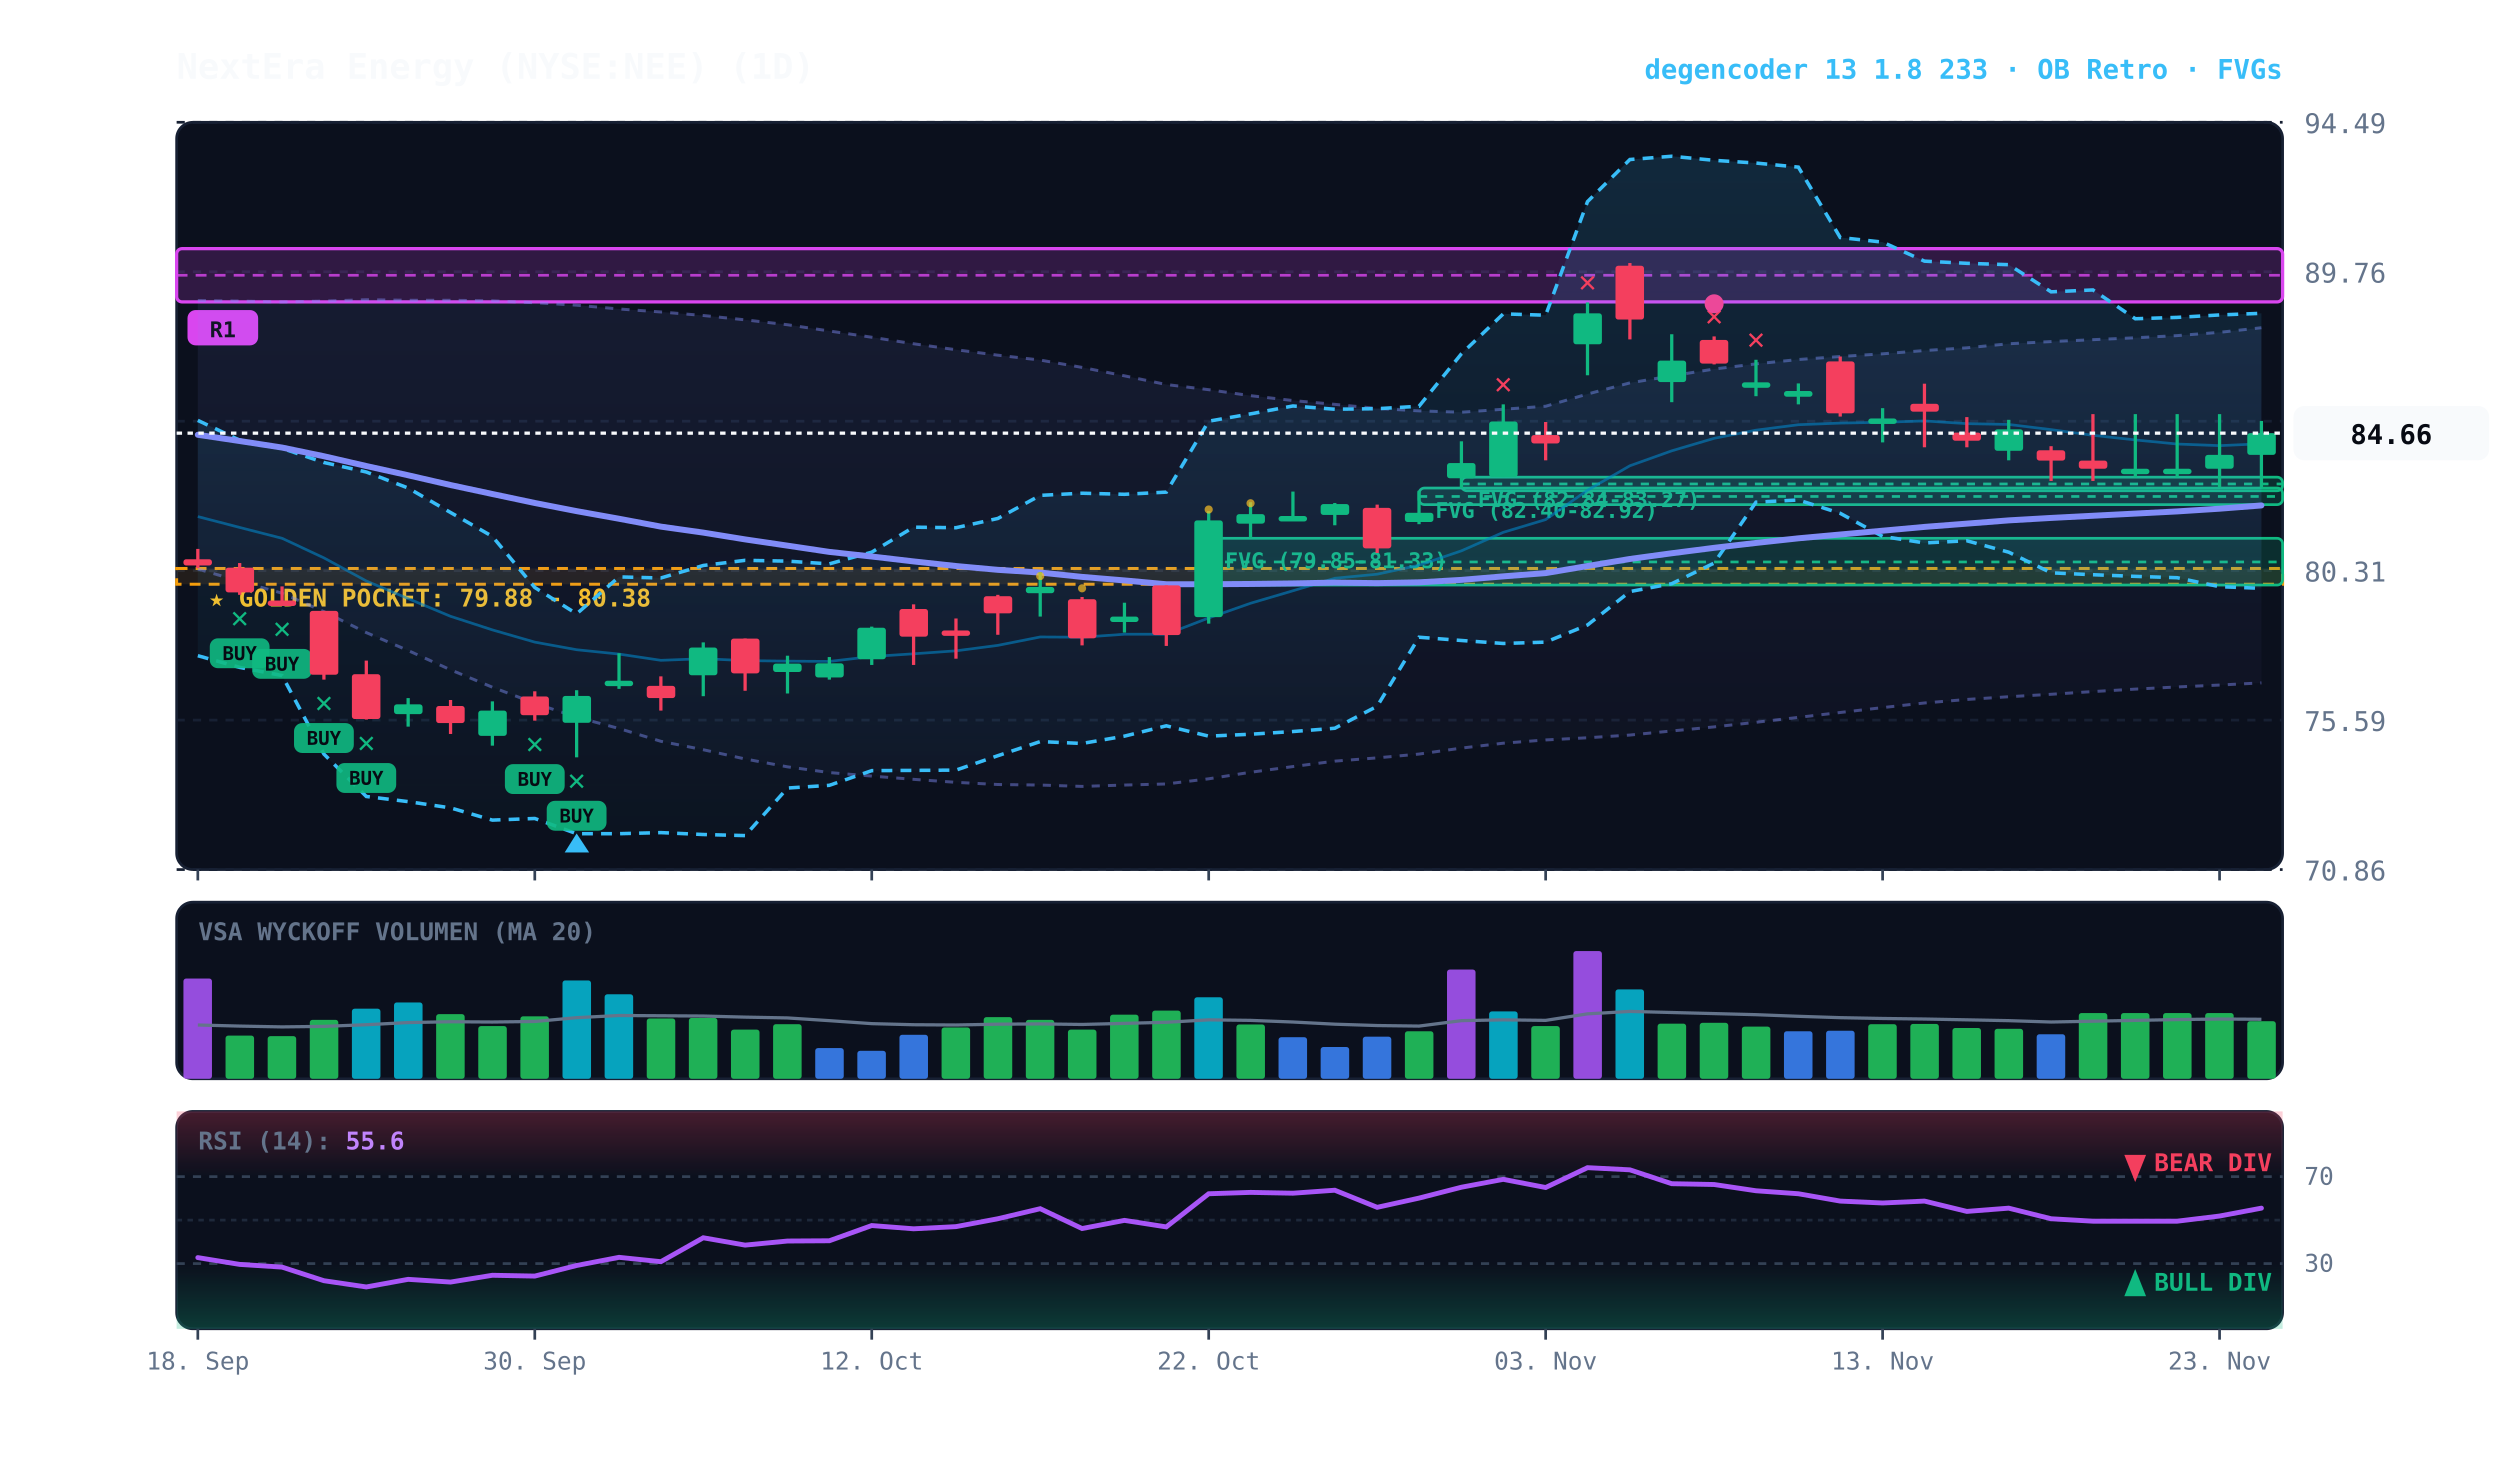
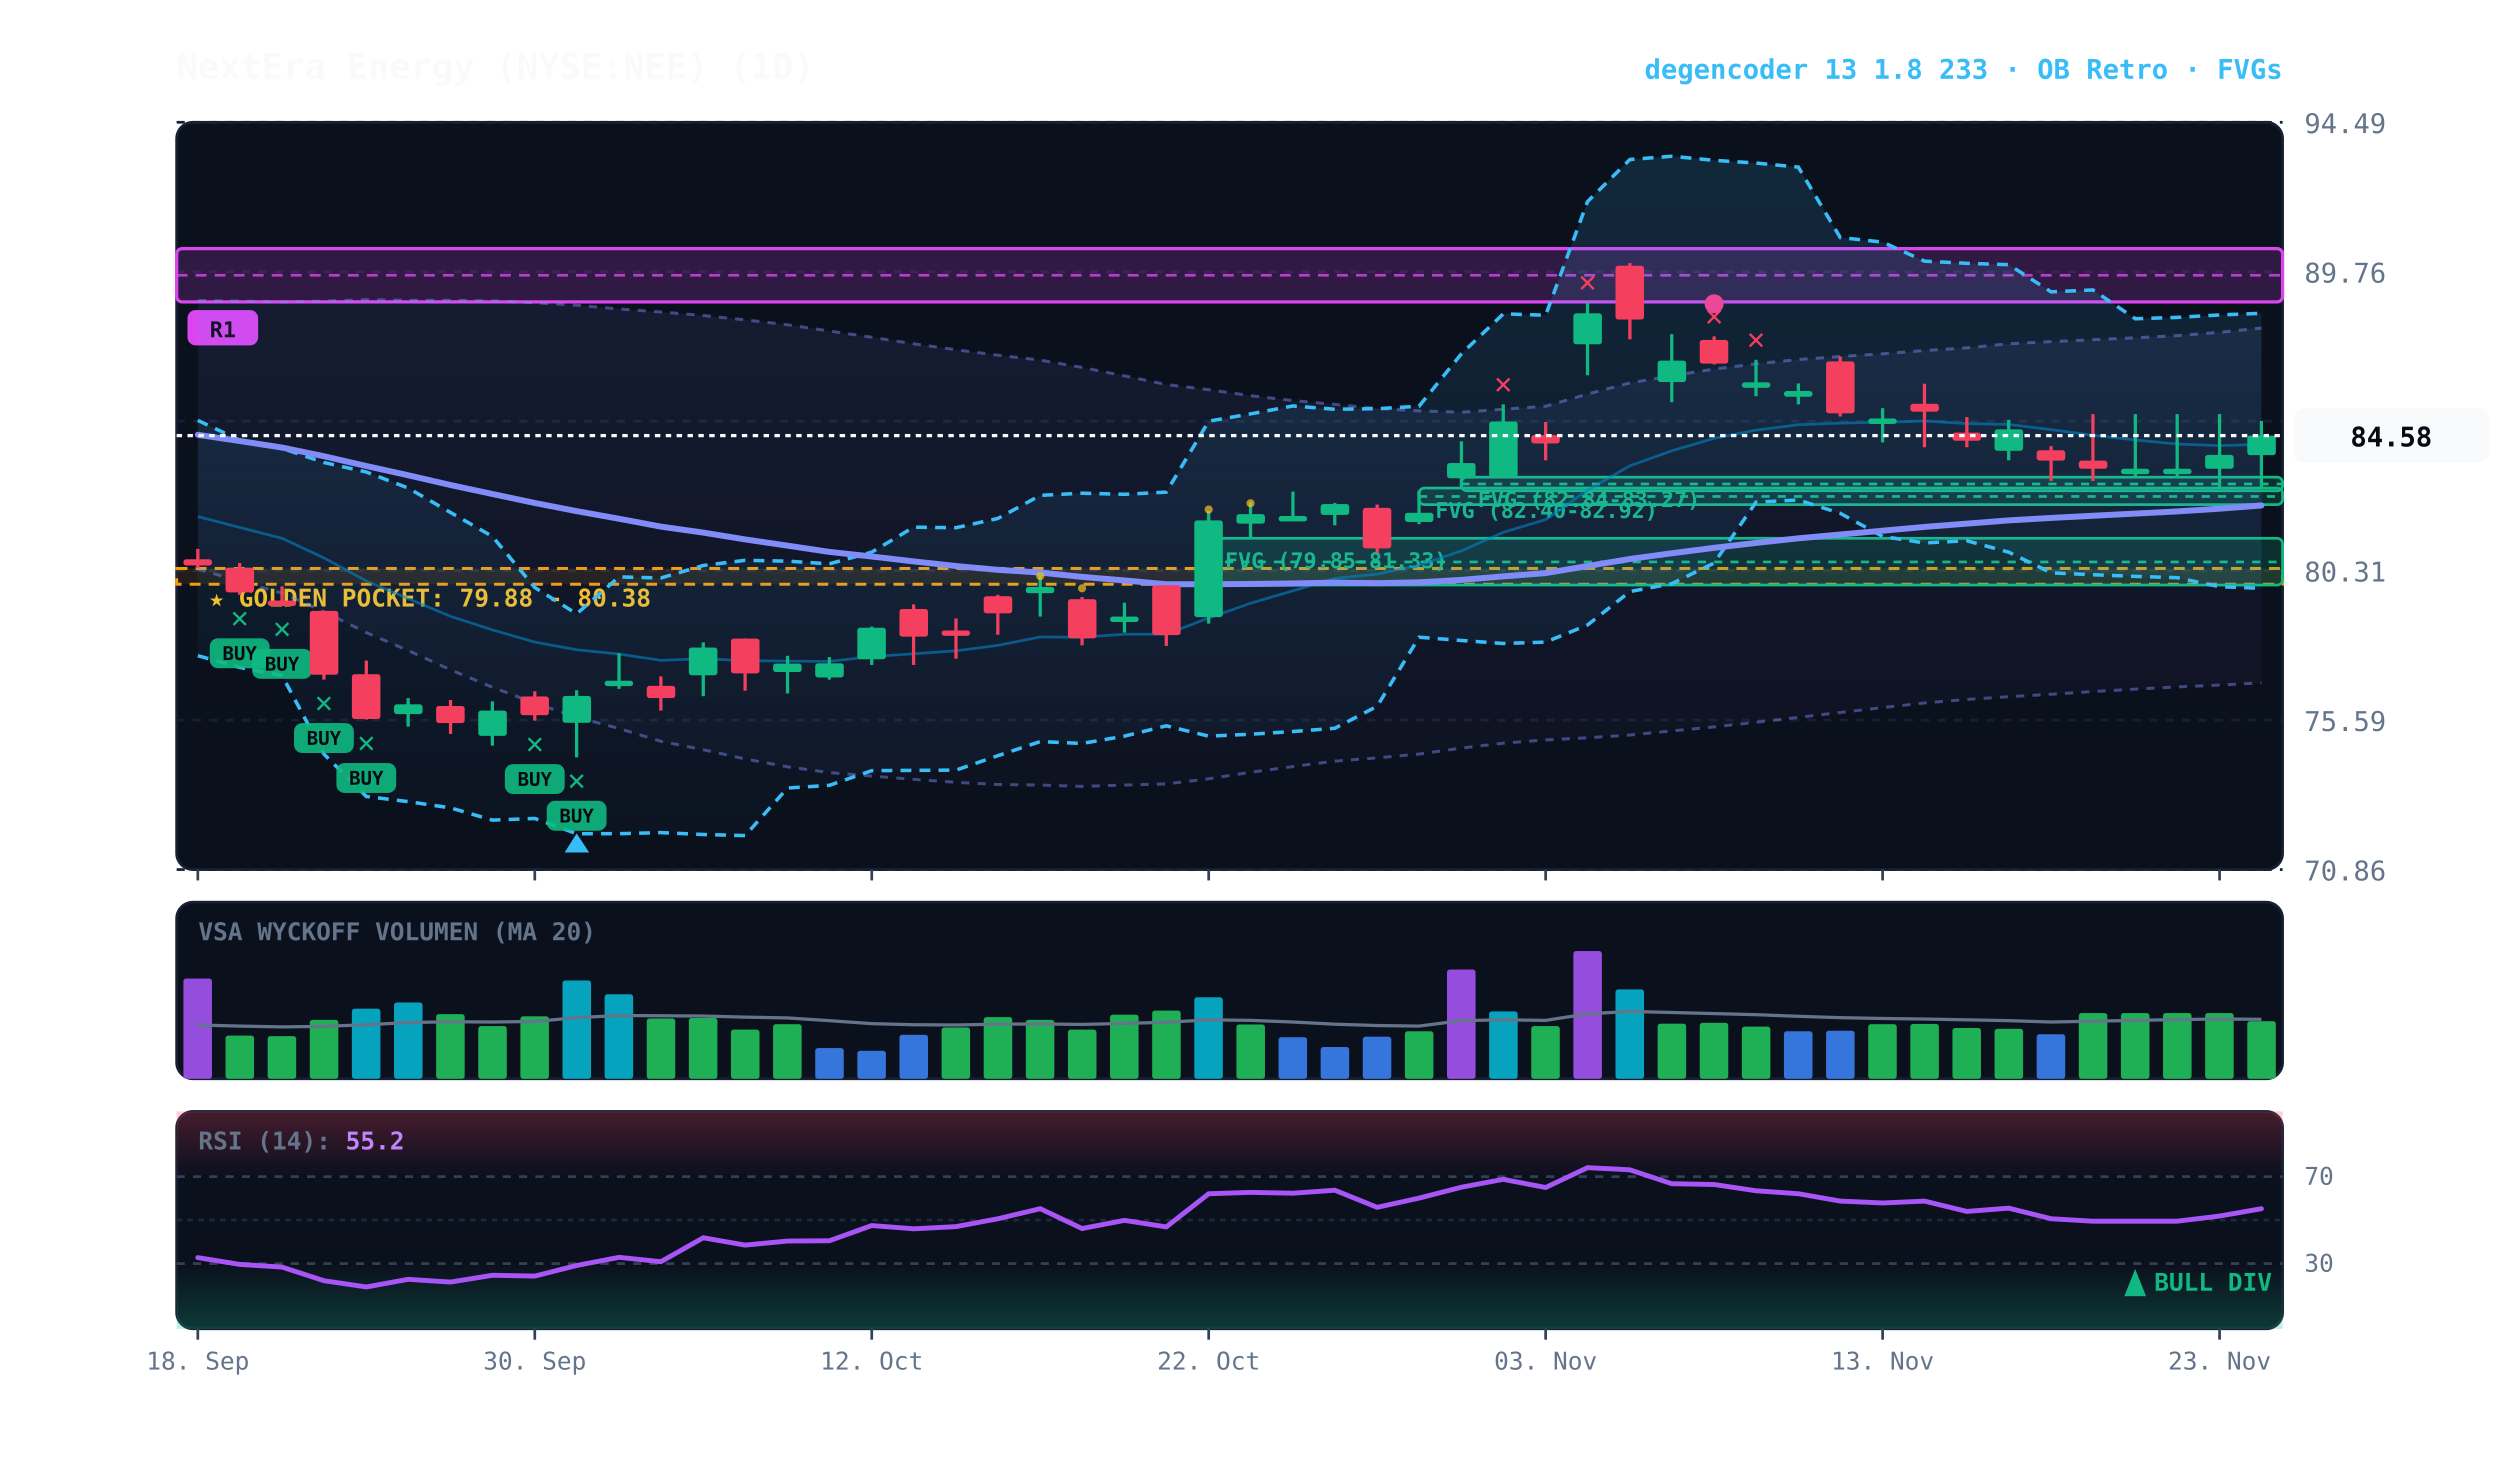
<svg xmlns="http://www.w3.org/2000/svg" viewBox="0 0 920 540" width="100%" height="100%" style="background:#070a13; font-family:'JetBrains Mono', monospace;">
  <defs>
    <linearGradient id="cloud-grad" x1="0%" y1="0%" x2="0%" y2="100%">
      <stop offset="0%" stop-color="#38bdf8" stop-opacity="0.14" />
      <stop offset="100%" stop-color="#38bdf8" stop-opacity="0.02" />
    </linearGradient>
    <linearGradient id="rfe-cloud" x1="0%" y1="0%" x2="0%" y2="100%">
      <stop offset="0%" stop-color="#818cf8" stop-opacity="0.09" />
      <stop offset="100%" stop-color="#818cf8" stop-opacity="0.02" />
    </linearGradient>
    <linearGradient id="rsi-overbought" x1="0%" y1="0%" x2="0%" y2="100%">
      <stop offset="0%" stop-color="#f43f5e" stop-opacity="0.25" />
      <stop offset="100%" stop-color="#f43f5e" stop-opacity="0.0" />
    </linearGradient>
    <linearGradient id="rsi-oversold" x1="0%" y1="0%" x2="0%" y2="100%">
      <stop offset="0%" stop-color="#10b981" stop-opacity="0.0" />
      <stop offset="100%" stop-color="#10b981" stop-opacity="0.25" />
    </linearGradient>
  </defs>
  <rect x="65" y="45" width="775" height="275" fill="#0b101d" rx="6" stroke="#172033" stroke-width="1" />
  <rect x="65" y="332" width="775" height="65" fill="#0b101d" rx="6" stroke="#172033" stroke-width="1" />
  <rect x="65" y="409" width="775" height="80" fill="#0b101d" rx="6" stroke="#172033" stroke-width="1" />
  <line x1="65" y1="320.0" x2="840" y2="320.0" stroke="#172033" stroke-dasharray="3,3" stroke-width="1" />
  <text x="848" y="324.0" fill="#64748b" font-size="10" text-anchor="start">70.86</text>
  <line x1="65" y1="265.0" x2="840" y2="265.0" stroke="#172033" stroke-dasharray="3,3" stroke-width="1" />
  <text x="848" y="269.0" fill="#64748b" font-size="10" text-anchor="start">75.59</text>
  <line x1="65" y1="210.0" x2="840" y2="210.0" stroke="#172033" stroke-dasharray="3,3" stroke-width="1" />
  <text x="848" y="214.0" fill="#64748b" font-size="10" text-anchor="start">80.31</text>
  <line x1="65" y1="155.0" x2="840" y2="155.0" stroke="#172033" stroke-dasharray="3,3" stroke-width="1" />
  <text x="848" y="159.0" fill="#64748b" font-size="10" text-anchor="start">85.04</text>
  <line x1="65" y1="100.0" x2="840" y2="100.0" stroke="#172033" stroke-dasharray="3,3" stroke-width="1" />
  <text x="848" y="104.0" fill="#64748b" font-size="10" text-anchor="start">89.76</text>
  <line x1="65" y1="45.0" x2="840" y2="45.0" stroke="#172033" stroke-dasharray="3,3" stroke-width="1" />
  <text x="848" y="49.0" fill="#64748b" font-size="10" text-anchor="start">94.49</text>
  <rect x="65" y="209.2" width="775" height="5.8" fill="rgba(245, 158, 11, 0.10)" stroke="#f59e0b" stroke-dasharray="4,3" stroke-width="1.1" />
  <text x="77" y="223.2" fill="#fbbf24" font-size="9" font-weight="bold">★ GOLDEN POCKET: 79.88 - 80.38</text>
  <rect x="537.8" y="175.6" width="302.2" height="5.0" fill="rgba(16, 185, 129, 0.18)" stroke="#10b981" stroke-width="1" rx="2" />
  <line x1="537.8" y1="178.1" x2="840" y2="178.1" stroke="#10b981" stroke-dasharray="3,3" stroke-width="1" />
  <text x="543.8" y="186.6" fill="#10b981" font-size="8" font-weight="bold">FVG (82.84-83.27)</text>
  <rect x="522.2" y="179.6" width="317.8" height="6.1" fill="rgba(16, 185, 129, 0.18)" stroke="#10b981" stroke-width="1" rx="2" />
  <line x1="522.2" y1="182.7" x2="840" y2="182.7" stroke="#10b981" stroke-dasharray="3,3" stroke-width="1" />
  <text x="528.2" y="190.6" fill="#10b981" font-size="8" font-weight="bold">FVG (82.40-82.92)</text>
  <rect x="444.8" y="198.1" width="395.2" height="17.2" fill="rgba(16, 185, 129, 0.18)" stroke="#10b981" stroke-width="1" rx="2" />
  <line x1="444.8" y1="206.8" x2="840" y2="206.8" stroke="#10b981" stroke-dasharray="3,3" stroke-width="1" />
  <text x="450.8" y="209.1" fill="#10b981" font-size="8" font-weight="bold">FVG (79.85-81.33)</text>
  <rect x="65.0" y="91.5" width="775.0" height="19.6" fill="rgba(217, 70, 239, 0.18)" stroke="#d946ef" stroke-width="1.2" rx="2" />
  <line x1="65.0" y1="101.3" x2="840" y2="101.3" stroke="#d946ef" stroke-dasharray="4,3" stroke-width="1.0" opacity="0.8" />
  <rect x="69.0" y="114.1" width="26" height="13" fill="#d946ef" rx="3" />
  <text x="82.0" y="124.1" fill="#070a13" font-size="8" font-weight="bold" text-anchor="middle">R1</text>
-   <polygon points="72.8,110.6 88.2,110.8 103.8,111.1 119.2,110.8 134.8,110.3 150.2,110.5 165.8,110.5 181.2,110.7 196.8,111.4 212.2,112.3 227.8,113.7 243.2,114.8 258.8,116.1 274.2,117.7 289.8,119.5 305.2,121.8 320.8,124.1 336.2,126.5 351.8,128.7 367.2,130.7 382.8,132.5 398.2,135.2 413.8,138.3 429.2,141.5 444.8,143.4 460.2,145.6 475.8,147.4 491.2,148.8 506.8,150.3 522.2,151.2 537.8,151.7 553.2,150.6 568.8,149.5 584.2,145.0 599.8,140.9 615.2,138.3 630.8,135.8 646.2,133.9 661.8,132.3 677.2,131.2 692.8,130.2 708.2,129.0 723.8,128.0 739.2,126.5 754.8,125.7 770.2,125.0 785.8,124.3 801.2,123.5 816.8,122.3 832.2,120.6 832.2,251.3 816.8,252.1 801.2,252.8 785.8,253.6 770.2,254.5 754.8,255.5 739.2,256.4 723.8,257.4 708.2,258.7 692.8,260.4 677.2,262.2 661.8,264.0 646.2,265.8 630.8,267.5 615.2,269.0 599.8,270.5 584.2,271.5 568.8,272.3 553.2,273.5 537.8,275.3 522.2,277.5 506.8,278.9 491.2,280.1 475.8,282.1 460.2,284.2 444.8,286.6 429.2,288.5 413.8,288.9 398.2,289.4 382.8,288.9 367.2,288.7 351.8,287.9 336.2,286.8 320.8,285.6 305.2,284.3 289.8,282.2 274.2,279.3 258.8,275.9 243.2,272.8 227.8,268.1 212.2,263.9 196.8,258.8 181.2,252.9 165.8,246.5 150.2,239.4 134.8,232.8 119.2,225.1 103.8,218.3 88.2,213.9 72.8,209.4" fill="url(#rfe-cloud)" />
-   <polyline points="72.8,110.6 88.2,110.8 103.8,111.1 119.2,110.8 134.8,110.3 150.2,110.5 165.8,110.5 181.2,110.7 196.8,111.4 212.2,112.3 227.8,113.7 243.2,114.8 258.8,116.1 274.2,117.7 289.8,119.5 305.2,121.8 320.8,124.1 336.2,126.5 351.8,128.7 367.2,130.7 382.8,132.5 398.2,135.2 413.8,138.3 429.2,141.5 444.8,143.4 460.2,145.6 475.8,147.4 491.2,148.8 506.8,150.3 522.2,151.2 537.8,151.7 553.2,150.6 568.8,149.5 584.2,145.0 599.8,140.9 615.2,138.3 630.8,135.8 646.2,133.9 661.8,132.3 677.2,131.2 692.8,130.2 708.2,129.0 723.8,128.0 739.2,126.5 754.8,125.7 770.2,125.0 785.8,124.3 801.2,123.5 816.8,122.3 832.2,120.6" fill="none" stroke="#818cf8" stroke-width="1.1" stroke-opacity="0.45" stroke-dasharray="3,3" />
+   <polygon points="72.8,110.6 88.2,110.8 103.8,111.1 119.2,110.8 134.8,110.3 150.2,110.5 165.8,110.5 181.2,110.7 196.8,111.4 212.2,112.3 227.8,113.7 243.2,114.8 258.8,116.1 274.2,117.7 289.8,119.5 305.2,121.8 320.8,124.1 336.2,126.5 351.8,128.7 367.2,130.7 382.8,132.5 398.2,135.2 413.8,138.3 429.2,141.5 444.8,143.4 460.2,145.6 475.8,147.4 491.2,148.8 506.8,150.3 522.2,151.2 537.8,151.7 553.2,150.6 568.8,149.5 584.2,145.0 599.8,140.9 615.2,138.3 630.8,135.8 646.2,133.9 661.8,132.3 677.2,131.2 692.8,130.2 708.2,129.0 723.8,128.0 739.2,126.5 754.8,125.7 770.2,125.0 785.8,124.3 801.2,123.5 816.8,122.3 832.2,120.7 832.2,251.3 816.8,252.1 801.2,252.8 785.8,253.6 770.2,254.5 754.8,255.5 739.2,256.4 723.8,257.4 708.2,258.7 692.8,260.4 677.2,262.2 661.8,264.0 646.2,265.8 630.8,267.5 615.2,269.0 599.8,270.5 584.2,271.5 568.8,272.3 553.2,273.5 537.8,275.3 522.2,277.5 506.8,278.9 491.2,280.1 475.8,282.1 460.2,284.2 444.8,286.6 429.2,288.5 413.8,288.9 398.2,289.4 382.8,288.9 367.2,288.7 351.8,287.9 336.2,286.8 320.8,285.6 305.2,284.3 289.8,282.2 274.2,279.3 258.8,275.9 243.2,272.8 227.8,268.1 212.2,263.9 196.8,258.8 181.2,252.9 165.8,246.5 150.2,239.4 134.8,232.8 119.2,225.1 103.8,218.3 88.2,213.9 72.8,209.4" fill="url(#rfe-cloud)" />
+   <polyline points="72.8,110.6 88.2,110.8 103.8,111.1 119.2,110.8 134.8,110.3 150.2,110.5 165.8,110.5 181.2,110.7 196.8,111.4 212.2,112.3 227.8,113.7 243.2,114.8 258.8,116.1 274.2,117.7 289.8,119.5 305.2,121.8 320.8,124.1 336.2,126.5 351.8,128.7 367.2,130.7 382.8,132.5 398.2,135.2 413.8,138.3 429.2,141.5 444.8,143.4 460.2,145.6 475.8,147.4 491.2,148.8 506.8,150.3 522.2,151.2 537.8,151.7 553.2,150.6 568.8,149.5 584.2,145.0 599.8,140.9 615.2,138.3 630.8,135.8 646.2,133.9 661.8,132.3 677.2,131.2 692.8,130.2 708.2,129.0 723.8,128.0 739.2,126.5 754.8,125.7 770.2,125.0 785.8,124.3 801.2,123.5 816.8,122.3 832.2,120.7" fill="none" stroke="#818cf8" stroke-width="1.1" stroke-opacity="0.45" stroke-dasharray="3,3" />
  <polyline points="72.8,209.4 88.2,213.9 103.8,218.3 119.2,225.1 134.8,232.8 150.2,239.4 165.8,246.5 181.2,252.9 196.8,258.8 212.2,263.9 227.8,268.1 243.2,272.8 258.8,275.9 274.2,279.3 289.8,282.2 305.2,284.3 320.8,285.6 336.2,286.8 351.8,287.9 367.2,288.7 382.8,288.9 398.2,289.4 413.8,288.9 429.2,288.5 444.8,286.6 460.2,284.2 475.8,282.1 491.2,280.1 506.8,278.9 522.2,277.5 537.8,275.3 553.2,273.5 568.8,272.3 584.2,271.5 599.8,270.5 615.2,269.0 630.8,267.5 646.2,265.8 661.8,264.0 677.2,262.2 692.8,260.4 708.2,258.7 723.8,257.4 739.2,256.4 754.8,255.5 770.2,254.5 785.8,253.6 801.2,252.8 816.8,252.1 832.2,251.3" fill="none" stroke="#818cf8" stroke-width="1.1" stroke-opacity="0.45" stroke-dasharray="3,3" />
  <polygon points="72.8,154.7 88.2,162.0 103.8,165.0 119.2,170.2 134.8,173.7 150.2,179.6 165.8,188.6 181.2,197.4 196.8,216.2 212.2,225.9 227.8,212.3 243.2,212.7 258.8,208.1 274.2,206.2 289.8,206.5 305.2,207.5 320.8,203.2 336.2,194.0 351.8,194.2 367.2,190.8 382.8,182.3 398.2,181.5 413.8,181.9 429.2,181.1 444.8,155.0 460.2,152.3 475.8,149.4 491.2,150.6 506.8,150.4 522.2,149.5 537.8,130.2 553.2,115.5 568.8,116.0 584.2,74.2 599.8,58.7 615.2,57.5 630.8,59.0 646.2,60.0 661.8,61.5 677.2,87.4 692.8,89.1 708.2,96.1 723.8,96.9 739.2,97.4 754.8,107.4 770.2,106.7 785.8,117.3 801.2,116.8 816.8,115.9 832.2,115.3 832.2,216.5 816.8,215.9 801.2,212.6 785.8,212.1 770.2,211.5 754.8,210.8 739.2,203.2 723.8,199.0 708.2,199.8 692.8,197.4 677.2,188.9 661.8,184.0 646.2,184.8 630.8,207.2 615.2,214.8 599.8,217.7 584.2,230.0 568.8,236.3 553.2,236.8 537.8,235.7 522.2,234.5 506.8,259.9 491.2,268.0 475.8,269.2 460.2,270.2 444.8,270.9 429.2,267.1 413.8,270.9 398.2,273.6 382.8,272.9 367.2,278.1 351.8,283.4 336.2,283.5 320.8,283.6 305.2,289.0 289.8,290.0 274.2,307.5 258.8,307.1 243.2,306.4 227.8,306.8 212.2,306.8 196.8,301.2 181.2,301.8 165.8,297.3 150.2,295.0 134.8,293.1 119.2,277.5 103.8,248.6 88.2,245.6 72.8,241.3" fill="url(#cloud-grad)" />
  <polyline points="72.8,154.7 88.2,162.0 103.8,165.0 119.2,170.2 134.8,173.7 150.2,179.6 165.8,188.6 181.2,197.4 196.8,216.2 212.2,225.9 227.8,212.3 243.2,212.7 258.8,208.1 274.2,206.2 289.8,206.5 305.2,207.5 320.8,203.2 336.2,194.0 351.8,194.2 367.2,190.8 382.8,182.3 398.2,181.5 413.8,181.9 429.2,181.1 444.8,155.0 460.2,152.3 475.8,149.4 491.2,150.6 506.8,150.4 522.2,149.5 537.8,130.2 553.2,115.5 568.8,116.0 584.2,74.2 599.8,58.7 615.2,57.5 630.8,59.0 646.2,60.0 661.8,61.5 677.2,87.4 692.8,89.1 708.2,96.1 723.8,96.9 739.2,97.4 754.8,107.4 770.2,106.7 785.8,117.3 801.2,116.8 816.8,115.9 832.2,115.3" fill="none" stroke="#38bdf8" stroke-width="1.3" stroke-dasharray="4,3" />
  <polyline points="72.8,241.3 88.2,245.6 103.8,248.6 119.2,277.5 134.8,293.1 150.2,295.0 165.8,297.3 181.2,301.8 196.8,301.2 212.2,306.8 227.8,306.8 243.2,306.4 258.8,307.1 274.2,307.5 289.8,290.0 305.2,289.0 320.8,283.6 336.2,283.5 351.8,283.4 367.2,278.1 382.8,272.9 398.2,273.6 413.8,270.9 429.2,267.1 444.8,270.9 460.2,270.2 475.8,269.2 491.2,268.0 506.8,259.9 522.2,234.5 537.8,235.7 553.2,236.8 568.8,236.3 584.2,230.0 599.8,217.7 615.2,214.8 630.8,207.2 646.2,184.8 661.8,184.0 677.2,188.9 692.8,197.4 708.2,199.8 723.8,199.0 739.2,203.2 754.8,210.8 770.2,211.5 785.8,212.1 801.2,212.6 816.8,215.9 832.2,216.5" fill="none" stroke="#38bdf8" stroke-width="1.3" stroke-dasharray="4,3" />
-   <polyline points="72.8,190.1 88.2,194.1 103.8,198.1 119.2,205.3 134.8,213.8 150.2,220.3 165.8,226.8 181.2,231.8 196.8,236.3 212.2,239.1 227.8,240.7 243.2,243.0 258.8,242.4 274.2,243.1 289.8,243.3 305.2,243.4 320.8,241.6 336.2,240.6 351.8,239.5 367.2,237.5 382.8,234.4 398.2,234.5 413.8,233.4 429.2,233.4 444.8,227.4 460.2,222.0 475.8,217.4 491.2,212.8 506.8,211.3 522.2,208.0 537.8,202.7 553.2,195.9 568.8,191.2 584.2,180.4 599.8,171.4 615.2,165.9 630.8,161.3 646.2,158.3 661.8,156.3 677.2,155.7 692.8,155.4 708.2,154.9 723.8,155.9 739.2,156.2 754.8,158.1 770.2,160.2 785.8,161.9 801.2,163.4 816.8,164.0 832.2,163.3" fill="none" stroke="#0284c7" stroke-width="1.0" stroke-opacity="0.6" />
+   <polyline points="72.8,190.1 88.2,194.1 103.8,198.1 119.2,205.3 134.8,213.8 150.2,220.3 165.8,226.8 181.2,231.8 196.8,236.3 212.2,239.1 227.8,240.7 243.2,243.0 258.8,242.4 274.2,243.1 289.8,243.3 305.2,243.4 320.8,241.6 336.2,240.6 351.8,239.5 367.2,237.5 382.8,234.4 398.2,234.5 413.8,233.4 429.2,233.4 444.8,227.4 460.2,222.0 475.8,217.4 491.2,212.8 506.8,211.3 522.2,208.0 537.8,202.7 553.2,195.9 568.8,191.2 584.2,180.4 599.8,171.4 615.2,165.9 630.8,161.3 646.2,158.3 661.8,156.3 677.2,155.7 692.8,155.4 708.2,154.9 723.8,155.9 739.2,156.2 754.8,158.1 770.2,160.2 785.8,161.9 801.2,163.4 816.8,164.0 832.2,163.5" fill="none" stroke="#0284c7" stroke-width="1.0" stroke-opacity="0.6" />
  <polyline points="72.8,160.0 88.2,162.3 103.8,164.7 119.2,167.9 134.8,171.5 150.2,174.9 165.8,178.5 181.2,181.8 196.8,185.1 212.2,188.1 227.8,190.9 243.2,193.8 258.8,196.0 274.2,198.5 289.8,200.8 305.2,203.1 320.8,204.8 336.2,206.6 351.8,208.3 367.2,209.7 382.8,210.7 398.2,212.3 413.8,213.6 429.2,215.0 444.8,215.0 460.2,214.9 475.8,214.7 491.2,214.4 506.8,214.6 522.2,214.3 537.8,213.4 553.2,212.1 568.8,210.9 584.2,208.3 599.8,205.7 615.2,203.6 630.8,201.6 646.2,199.8 661.8,198.1 677.2,196.7 692.8,195.3 708.2,193.9 723.8,192.7 739.2,191.5 754.8,190.6 770.2,189.8 785.8,189.0 801.2,188.2 816.8,187.2 832.2,186.0" fill="none" stroke="#818cf8" stroke-width="2.2" stroke-linecap="round" />
  <line x1="72.8" y1="202.0" x2="72.8" y2="209.1" stroke="#f43f5e" stroke-width="1.2" />
  <rect x="67.5" y="205.8" width="10.5" height="2.3" fill="#f43f5e" rx="1" />
  <line x1="88.2" y1="207.2" x2="88.2" y2="218.9" stroke="#f43f5e" stroke-width="1.2" />
  <rect x="83.0" y="208.9" width="10.5" height="9.1" fill="#f43f5e" rx="1" />
  <text x="88.2" y="230.9" fill="#10b981" font-size="11" font-weight="bold" text-anchor="middle">✕</text>
  <rect x="77.2" y="234.9" width="22" height="11" fill="#10b981" rx="3" opacity="0.9" />
  <text x="88.2" y="242.9" fill="#070a13" font-size="7" font-weight="bold" text-anchor="middle">BUY</text>
  <line x1="103.8" y1="215.8" x2="103.8" y2="222.8" stroke="#f43f5e" stroke-width="1.2" />
  <rect x="98.5" y="221.0" width="10.5" height="2.0" fill="#f43f5e" rx="1" />
  <text x="103.8" y="234.8" fill="#10b981" font-size="11" font-weight="bold" text-anchor="middle">✕</text>
  <rect x="92.8" y="238.8" width="22" height="11" fill="#10b981" rx="3" opacity="0.9" />
  <text x="103.8" y="246.8" fill="#070a13" font-size="7" font-weight="bold" text-anchor="middle">BUY</text>
  <line x1="119.2" y1="224.8" x2="119.2" y2="250.1" stroke="#f43f5e" stroke-width="1.2" />
  <rect x="114.0" y="224.8" width="10.5" height="23.5" fill="#f43f5e" rx="1" />
  <text x="119.2" y="262.1" fill="#10b981" font-size="11" font-weight="bold" text-anchor="middle">✕</text>
  <rect x="108.2" y="266.1" width="22" height="11" fill="#10b981" rx="3" opacity="0.9" />
  <text x="119.2" y="274.1" fill="#070a13" font-size="7" font-weight="bold" text-anchor="middle">BUY</text>
  <line x1="134.8" y1="243.1" x2="134.8" y2="264.8" stroke="#f43f5e" stroke-width="1.2" />
  <rect x="129.5" y="248.1" width="10.5" height="16.5" fill="#f43f5e" rx="1" />
  <text x="134.8" y="276.8" fill="#10b981" font-size="11" font-weight="bold" text-anchor="middle">✕</text>
  <rect x="123.8" y="280.8" width="22" height="11" fill="#10b981" rx="3" opacity="0.9" />
  <text x="134.8" y="288.8" fill="#070a13" font-size="7" font-weight="bold" text-anchor="middle">BUY</text>
  <line x1="150.2" y1="256.9" x2="150.2" y2="267.4" stroke="#10b981" stroke-width="1.2" />
  <rect x="145.0" y="259.2" width="10.5" height="3.6" fill="#10b981" rx="1" />
  <line x1="165.8" y1="257.6" x2="165.8" y2="270.1" stroke="#f43f5e" stroke-width="1.2" />
  <rect x="160.5" y="259.8" width="10.5" height="6.3" fill="#f43f5e" rx="1" />
  <line x1="181.2" y1="258.1" x2="181.2" y2="274.4" stroke="#10b981" stroke-width="1.2" />
  <rect x="176.0" y="261.5" width="10.5" height="9.3" fill="#10b981" rx="1" />
  <line x1="196.8" y1="254.4" x2="196.8" y2="265.2" stroke="#f43f5e" stroke-width="1.2" />
  <rect x="191.5" y="256.3" width="10.5" height="6.9" fill="#f43f5e" rx="1" />
  <text x="196.8" y="277.2" fill="#10b981" font-size="11" font-weight="bold" text-anchor="middle">✕</text>
  <rect x="185.8" y="281.2" width="22" height="11" fill="#10b981" rx="3" opacity="0.9" />
  <text x="196.8" y="289.2" fill="#070a13" font-size="7" font-weight="bold" text-anchor="middle">BUY</text>
  <line x1="212.2" y1="254.0" x2="212.2" y2="278.7" stroke="#10b981" stroke-width="1.2" />
  <rect x="207.0" y="256.1" width="10.5" height="9.9" fill="#10b981" rx="1" />
  <text x="212.2" y="290.7" fill="#10b981" font-size="11" font-weight="bold" text-anchor="middle">✕</text>
  <rect x="201.2" y="294.7" width="22" height="11" fill="#10b981" rx="3" opacity="0.9" />
  <text x="212.2" y="302.7" fill="#070a13" font-size="7" font-weight="bold" text-anchor="middle">BUY</text>
  <polygon points="212.2,306.7 207.8,313.7 216.8,313.7" fill="#38bdf8" />
  <line x1="227.8" y1="240.4" x2="227.8" y2="253.5" stroke="#10b981" stroke-width="1.2" />
  <rect x="222.5" y="250.5" width="10.5" height="2.0" fill="#10b981" rx="1" />
  <line x1="243.2" y1="248.9" x2="243.2" y2="261.5" stroke="#f43f5e" stroke-width="1.2" />
  <rect x="238.0" y="252.4" width="10.5" height="4.5" fill="#f43f5e" rx="1" />
  <line x1="258.8" y1="236.4" x2="258.8" y2="256.2" stroke="#10b981" stroke-width="1.2" />
  <rect x="253.5" y="238.3" width="10.5" height="10.2" fill="#10b981" rx="1" />
  <line x1="274.2" y1="235.0" x2="274.2" y2="254.2" stroke="#f43f5e" stroke-width="1.2" />
  <rect x="269.0" y="235.0" width="10.5" height="12.8" fill="#f43f5e" rx="1" />
  <line x1="289.8" y1="241.3" x2="289.8" y2="255.2" stroke="#10b981" stroke-width="1.2" />
  <rect x="284.5" y="244.2" width="10.5" height="3.1" fill="#10b981" rx="1" />
  <line x1="305.2" y1="241.8" x2="305.2" y2="250.1" stroke="#10b981" stroke-width="1.2" />
  <rect x="300.0" y="244.1" width="10.5" height="5.2" fill="#10b981" rx="1" />
  <line x1="320.8" y1="230.6" x2="320.8" y2="244.7" stroke="#10b981" stroke-width="1.2" />
  <rect x="315.5" y="231.0" width="10.5" height="11.6" fill="#10b981" rx="1" />
  <line x1="336.2" y1="222.4" x2="336.2" y2="244.7" stroke="#f43f5e" stroke-width="1.2" />
  <rect x="331.0" y="224.1" width="10.5" height="10.2" fill="#f43f5e" rx="1" />
  <line x1="351.8" y1="227.6" x2="351.8" y2="242.4" stroke="#f43f5e" stroke-width="1.2" />
  <rect x="346.5" y="232.0" width="10.5" height="2.0" fill="#f43f5e" rx="1" />
  <line x1="367.2" y1="218.9" x2="367.2" y2="233.6" stroke="#f43f5e" stroke-width="1.2" />
  <rect x="362.0" y="219.4" width="10.5" height="6.3" fill="#f43f5e" rx="1" />
  <line x1="382.8" y1="210.5" x2="382.8" y2="226.9" stroke="#10b981" stroke-width="1.2" />
  <rect x="377.5" y="216.0" width="10.5" height="2.3" fill="#10b981" rx="1" />
  <circle cx="382.8" cy="212.0" r="1.5" fill="#fbbf24" opacity="0.7" />
  <line x1="398.2" y1="219.7" x2="398.2" y2="237.5" stroke="#f43f5e" stroke-width="1.2" />
  <rect x="393.0" y="220.5" width="10.5" height="14.4" fill="#f43f5e" rx="1" />
  <circle cx="398.2" cy="216.5" r="1.5" fill="#fbbf24" opacity="0.7" />
  <line x1="413.8" y1="221.8" x2="413.8" y2="232.8" stroke="#10b981" stroke-width="1.2" />
  <rect x="408.5" y="226.9" width="10.5" height="2.0" fill="#10b981" rx="1" />
  <line x1="429.2" y1="215.4" x2="429.2" y2="237.7" stroke="#f43f5e" stroke-width="1.2" />
  <rect x="424.0" y="215.4" width="10.5" height="18.3" fill="#f43f5e" rx="1" />
  <line x1="444.8" y1="188.1" x2="444.8" y2="229.5" stroke="#10b981" stroke-width="1.2" />
  <rect x="439.5" y="191.5" width="10.5" height="35.6" fill="#10b981" rx="1" />
  <circle cx="444.8" cy="187.5" r="1.5" fill="#fbbf24" opacity="0.7" />
  <line x1="460.2" y1="184.8" x2="460.2" y2="198.1" stroke="#10b981" stroke-width="1.2" />
  <rect x="455.0" y="189.2" width="10.5" height="3.5" fill="#10b981" rx="1" />
  <circle cx="460.2" cy="185.2" r="1.5" fill="#fbbf24" opacity="0.7" />
  <line x1="475.8" y1="180.9" x2="475.8" y2="191.4" stroke="#10b981" stroke-width="1.2" />
  <rect x="470.5" y="189.9" width="10.5" height="2.0" fill="#10b981" rx="1" />
  <line x1="491.2" y1="185.1" x2="491.2" y2="193.3" stroke="#10b981" stroke-width="1.2" />
  <rect x="486.0" y="185.5" width="10.5" height="4.0" fill="#10b981" rx="1" />
  <line x1="506.8" y1="185.7" x2="506.8" y2="203.5" stroke="#f43f5e" stroke-width="1.2" />
  <rect x="501.5" y="186.9" width="10.5" height="14.9" fill="#f43f5e" rx="1" />
  <line x1="522.2" y1="180.6" x2="522.2" y2="192.9" stroke="#10b981" stroke-width="1.2" />
  <rect x="517.0" y="188.7" width="10.5" height="3.4" fill="#10b981" rx="1" />
  <line x1="537.8" y1="162.4" x2="537.8" y2="179.6" stroke="#10b981" stroke-width="1.2" />
  <rect x="532.5" y="170.4" width="10.5" height="5.6" fill="#10b981" rx="1" />
  <line x1="553.2" y1="148.8" x2="553.2" y2="175.6" stroke="#10b981" stroke-width="1.2" />
  <rect x="548.0" y="155.1" width="10.5" height="20.4" fill="#10b981" rx="1" />
  <text x="553.2" y="144.8" fill="#f43f5e" font-size="11" font-weight="bold" text-anchor="middle">✕</text>
  <line x1="568.8" y1="155.3" x2="568.8" y2="169.4" stroke="#f43f5e" stroke-width="1.2" />
  <rect x="563.5" y="160.1" width="10.5" height="3.1" fill="#f43f5e" rx="1" />
  <line x1="584.2" y1="111.3" x2="584.2" y2="138.1" stroke="#10b981" stroke-width="1.2" />
  <rect x="579.0" y="115.3" width="10.5" height="11.4" fill="#10b981" rx="1" />
  <text x="584.2" y="107.3" fill="#f43f5e" font-size="11" font-weight="bold" text-anchor="middle">✕</text>
  <line x1="599.8" y1="96.8" x2="599.8" y2="124.9" stroke="#f43f5e" stroke-width="1.2" />
  <rect x="594.5" y="97.8" width="10.5" height="19.8" fill="#f43f5e" rx="1" />
  <line x1="615.2" y1="123.0" x2="615.2" y2="148.0" stroke="#10b981" stroke-width="1.2" />
  <rect x="610.0" y="132.7" width="10.5" height="7.9" fill="#10b981" rx="1" />
  <line x1="630.8" y1="123.8" x2="630.8" y2="134.1" stroke="#f43f5e" stroke-width="1.2" />
  <rect x="625.5" y="125.1" width="10.5" height="8.7" fill="#f43f5e" rx="1" />
  <text x="630.8" y="119.8" fill="#f43f5e" font-size="11" font-weight="bold" text-anchor="middle">✕</text>
  <circle cx="630.8" cy="111.8" r="3.5" fill="#ec4899" />
  <line x1="646.2" y1="132.4" x2="646.2" y2="145.8" stroke="#10b981" stroke-width="1.2" />
  <rect x="641.0" y="140.7" width="10.5" height="2.0" fill="#10b981" rx="1" />
  <text x="646.2" y="128.4" fill="#f43f5e" font-size="11" font-weight="bold" text-anchor="middle">✕</text>
  <line x1="661.8" y1="141.1" x2="661.8" y2="148.8" stroke="#10b981" stroke-width="1.2" />
  <rect x="656.5" y="143.9" width="10.5" height="2.1" fill="#10b981" rx="1" />
  <line x1="677.2" y1="131.2" x2="677.2" y2="153.3" stroke="#f43f5e" stroke-width="1.2" />
  <rect x="672.0" y="133.0" width="10.5" height="19.1" fill="#f43f5e" rx="1" />
  <line x1="692.8" y1="150.2" x2="692.8" y2="162.8" stroke="#10b981" stroke-width="1.2" />
  <rect x="687.5" y="154.0" width="10.5" height="2.0" fill="#10b981" rx="1" />
  <line x1="708.2" y1="141.2" x2="708.2" y2="164.6" stroke="#f43f5e" stroke-width="1.2" />
  <rect x="703.0" y="148.6" width="10.5" height="2.9" fill="#f43f5e" rx="1" />
  <line x1="723.8" y1="153.5" x2="723.8" y2="164.6" stroke="#f43f5e" stroke-width="1.2" />
  <rect x="718.5" y="159.2" width="10.5" height="3.0" fill="#f43f5e" rx="1" />
  <line x1="739.2" y1="154.5" x2="739.2" y2="169.4" stroke="#10b981" stroke-width="1.2" />
  <rect x="734.0" y="158.0" width="10.5" height="7.9" fill="#10b981" rx="1" />
  <line x1="754.8" y1="164.2" x2="754.8" y2="177.0" stroke="#f43f5e" stroke-width="1.2" />
  <rect x="749.5" y="165.7" width="10.5" height="3.8" fill="#f43f5e" rx="1" />
  <line x1="770.2" y1="152.4" x2="770.2" y2="177.0" stroke="#f43f5e" stroke-width="1.2" />
  <rect x="765.0" y="169.5" width="10.5" height="3.0" fill="#f43f5e" rx="1" />
  <line x1="785.8" y1="152.4" x2="785.8" y2="175.7" stroke="#10b981" stroke-width="1.2" />
  <rect x="780.5" y="172.5" width="10.5" height="2.0" fill="#10b981" rx="1" />
  <line x1="801.2" y1="152.4" x2="801.2" y2="175.7" stroke="#10b981" stroke-width="1.2" />
  <rect x="796.0" y="172.5" width="10.5" height="2.0" fill="#10b981" rx="1" />
  <line x1="816.8" y1="152.4" x2="816.8" y2="179.4" stroke="#10b981" stroke-width="1.2" />
  <rect x="811.5" y="167.4" width="10.5" height="5.1" fill="#10b981" rx="1" />
  <line x1="832.2" y1="154.9" x2="832.2" y2="179.4" stroke="#10b981" stroke-width="1.2" />
-   <rect x="827.0" y="159.4" width="10.5" height="8.0" fill="#10b981" rx="1" />
-   <line x1="65" y1="159.4" x2="840" y2="159.4" stroke="#f8fafc" stroke-width="1.2" stroke-dasharray="2,2" />
-   <rect x="844" y="149.4" width="72" height="20" fill="#f8fafc" rx="4" />
-   <text x="880" y="163.4" fill="#070a13" font-size="10" font-weight="bold" text-anchor="middle">84.66</text>
+   <rect x="827.0" y="160.3" width="10.5" height="7.2" fill="#10b981" rx="1" />
+   <line x1="65" y1="160.3" x2="840" y2="160.3" stroke="#f8fafc" stroke-width="1.2" stroke-dasharray="2,2" />
+   <rect x="844" y="150.3" width="72" height="20" fill="#f8fafc" rx="4" />
+   <text x="880" y="164.3" fill="#070a13" font-size="10" font-weight="bold" text-anchor="middle">84.58</text>
  <text x="73" y="346" fill="#64748b" font-size="9" font-weight="bold">VSA WYCKOFF VOLUMEN (MA 20)</text>
  <rect x="67.5" y="360.1" width="10.5" height="36.9" fill="#a855f7" opacity="0.88" rx="1" />
  <rect x="83.0" y="381.1" width="10.5" height="15.9" fill="#22c55e" opacity="0.88" rx="1" />
  <rect x="98.5" y="381.3" width="10.5" height="15.7" fill="#22c55e" opacity="0.88" rx="1" />
  <rect x="114.0" y="375.3" width="10.5" height="21.7" fill="#22c55e" opacity="0.88" rx="1" />
  <rect x="129.5" y="371.2" width="10.5" height="25.8" fill="#06b6d4" opacity="0.88" rx="1" />
  <rect x="145.0" y="368.9" width="10.5" height="28.1" fill="#06b6d4" opacity="0.88" rx="1" />
  <rect x="160.5" y="373.2" width="10.5" height="23.8" fill="#22c55e" opacity="0.88" rx="1" />
  <rect x="176.0" y="377.6" width="10.5" height="19.4" fill="#22c55e" opacity="0.88" rx="1" />
  <rect x="191.5" y="374.0" width="10.5" height="23.0" fill="#22c55e" opacity="0.88" rx="1" />
  <rect x="207.0" y="360.8" width="10.5" height="36.2" fill="#06b6d4" opacity="0.88" rx="1" />
  <rect x="222.5" y="365.9" width="10.5" height="31.1" fill="#06b6d4" opacity="0.88" rx="1" />
  <rect x="238.0" y="374.8" width="10.5" height="22.2" fill="#22c55e" opacity="0.88" rx="1" />
  <rect x="253.5" y="374.6" width="10.5" height="22.4" fill="#22c55e" opacity="0.88" rx="1" />
  <rect x="269.0" y="378.9" width="10.5" height="18.1" fill="#22c55e" opacity="0.88" rx="1" />
  <rect x="284.5" y="376.9" width="10.5" height="20.1" fill="#22c55e" opacity="0.88" rx="1" />
  <rect x="300.0" y="385.7" width="10.5" height="11.3" fill="#3b82f6" opacity="0.88" rx="1" />
  <rect x="315.5" y="386.7" width="10.5" height="10.3" fill="#3b82f6" opacity="0.88" rx="1" />
  <rect x="331.0" y="380.8" width="10.5" height="16.2" fill="#3b82f6" opacity="0.88" rx="1" />
  <rect x="346.5" y="378.1" width="10.5" height="18.9" fill="#22c55e" opacity="0.88" rx="1" />
  <rect x="362.0" y="374.3" width="10.5" height="22.7" fill="#22c55e" opacity="0.88" rx="1" />
  <rect x="377.5" y="375.3" width="10.5" height="21.7" fill="#22c55e" opacity="0.88" rx="1" />
  <rect x="393.0" y="378.9" width="10.5" height="18.1" fill="#22c55e" opacity="0.88" rx="1" />
  <rect x="408.5" y="373.4" width="10.5" height="23.6" fill="#22c55e" opacity="0.88" rx="1" />
  <rect x="424.0" y="371.9" width="10.5" height="25.1" fill="#22c55e" opacity="0.88" rx="1" />
  <rect x="439.5" y="367.0" width="10.5" height="30.0" fill="#06b6d4" opacity="0.88" rx="1" />
  <rect x="455.0" y="377.0" width="10.5" height="20.0" fill="#22c55e" opacity="0.88" rx="1" />
  <rect x="470.5" y="381.7" width="10.5" height="15.3" fill="#3b82f6" opacity="0.88" rx="1" />
  <rect x="486.0" y="385.3" width="10.5" height="11.7" fill="#3b82f6" opacity="0.88" rx="1" />
  <rect x="501.5" y="381.5" width="10.5" height="15.5" fill="#3b82f6" opacity="0.88" rx="1" />
  <rect x="517.0" y="379.5" width="10.5" height="17.5" fill="#22c55e" opacity="0.88" rx="1" />
  <rect x="532.5" y="356.8" width="10.5" height="40.2" fill="#a855f7" opacity="0.88" rx="1" />
  <rect x="548.0" y="372.2" width="10.5" height="24.8" fill="#06b6d4" opacity="0.88" rx="1" />
  <rect x="563.5" y="377.6" width="10.5" height="19.4" fill="#22c55e" opacity="0.88" rx="1" />
  <rect x="579.0" y="350.0" width="10.5" height="47.0" fill="#a855f7" opacity="0.88" rx="1" />
  <rect x="594.5" y="364.1" width="10.5" height="32.9" fill="#06b6d4" opacity="0.88" rx="1" />
  <rect x="610.0" y="376.7" width="10.5" height="20.3" fill="#22c55e" opacity="0.88" rx="1" />
  <rect x="625.5" y="376.4" width="10.5" height="20.6" fill="#22c55e" opacity="0.88" rx="1" />
  <rect x="641.0" y="377.8" width="10.5" height="19.2" fill="#22c55e" opacity="0.88" rx="1" />
  <rect x="656.5" y="379.5" width="10.5" height="17.5" fill="#3b82f6" opacity="0.88" rx="1" />
  <rect x="672.0" y="379.3" width="10.5" height="17.7" fill="#3b82f6" opacity="0.88" rx="1" />
  <rect x="687.5" y="376.9" width="10.5" height="20.1" fill="#22c55e" opacity="0.88" rx="1" />
  <rect x="703.0" y="376.8" width="10.5" height="20.2" fill="#22c55e" opacity="0.88" rx="1" />
  <rect x="718.5" y="378.3" width="10.5" height="18.7" fill="#22c55e" opacity="0.88" rx="1" />
  <rect x="734.0" y="378.6" width="10.5" height="18.4" fill="#22c55e" opacity="0.88" rx="1" />
  <rect x="749.5" y="380.6" width="10.5" height="16.4" fill="#3b82f6" opacity="0.88" rx="1" />
  <rect x="765.0" y="372.8" width="10.5" height="24.2" fill="#22c55e" opacity="0.88" rx="1" />
  <rect x="780.5" y="372.8" width="10.5" height="24.2" fill="#22c55e" opacity="0.88" rx="1" />
  <rect x="796.0" y="372.8" width="10.5" height="24.2" fill="#22c55e" opacity="0.88" rx="1" />
  <rect x="811.5" y="372.8" width="10.5" height="24.2" fill="#22c55e" opacity="0.88" rx="1" />
  <rect x="827.0" y="375.8" width="10.5" height="21.2" fill="#22c55e" opacity="0.88" rx="1" />
  <polyline points="72.8,377.2 88.2,377.6 103.8,377.9 119.2,377.7 134.8,377.1 150.2,376.3 165.8,376.0 181.2,376.1 196.8,375.9 212.2,374.5 227.8,373.7 243.2,373.8 258.8,373.9 274.2,374.3 289.8,374.6 305.2,375.6 320.8,376.7 336.2,377.1 351.8,377.2 367.2,376.9 382.8,376.8 398.2,377.0 413.8,376.6 429.2,376.2 444.8,375.3 460.2,375.5 475.8,376.1 491.2,376.9 506.8,377.4 522.2,377.6 537.8,375.6 553.2,375.3 568.8,375.5 584.2,373.1 599.8,372.2 615.2,372.6 630.8,373.0 646.2,373.4 661.8,374.0 677.2,374.5 692.8,374.8 708.2,375.0 723.8,375.3 739.2,375.6 754.8,376.1 770.2,375.8 785.8,375.5 801.2,375.2 816.8,375.0 832.2,375.1" fill="none" stroke="#64748b" stroke-width="1.2" />
  <rect x="65" y="409" width="775" height="24.0" fill="url(#rsi-overbought)" />
  <rect x="65" y="465.0" width="775" height="24.0" fill="url(#rsi-oversold)" />
  <line x1="65" y1="433.0" x2="840" y2="433.0" stroke="#334155" stroke-dasharray="3,3" stroke-width="1" />
  <text x="848" y="436.0" fill="#64748b" font-size="9">70</text>
  <line x1="65" y1="449.0" x2="840" y2="449.0" stroke="#1e293b" stroke-dasharray="2,2" stroke-width="1" />
  <line x1="65" y1="465.0" x2="840" y2="465.0" stroke="#334155" stroke-dasharray="3,3" stroke-width="1" />
  <text x="848" y="468.0" fill="#64748b" font-size="9">30</text>
-   <polyline points="72.8,462.8 88.2,465.3 103.8,466.3 119.2,471.3 134.8,473.6 150.2,470.8 165.8,471.8 181.2,469.3 196.8,469.6 212.2,465.7 227.8,462.7 243.2,464.3 258.8,455.5 274.2,458.2 289.8,456.7 305.2,456.6 320.8,451.0 336.2,452.2 351.8,451.4 367.2,448.5 382.8,444.8 398.2,452.1 413.8,449.1 429.2,451.5 444.8,439.3 460.2,438.8 475.8,439.1 491.2,438.0 506.8,444.3 522.2,440.9 537.8,436.9 553.2,434.0 568.8,437.0 584.2,429.7 599.8,430.5 615.2,435.6 630.8,435.9 646.2,438.2 661.8,439.3 677.2,442.0 692.8,442.7 708.2,442.0 723.8,445.8 739.2,444.6 754.8,448.5 770.2,449.4 785.8,449.4 801.2,449.4 816.8,447.5 832.2,444.6" fill="none" stroke="#a855f7" stroke-width="1.8" stroke-linecap="round" />
+   <polyline points="72.8,462.8 88.2,465.3 103.8,466.3 119.2,471.3 134.8,473.6 150.2,470.8 165.8,471.8 181.2,469.3 196.8,469.6 212.2,465.7 227.8,462.7 243.2,464.3 258.8,455.5 274.2,458.2 289.8,456.7 305.2,456.6 320.8,451.0 336.2,452.2 351.8,451.4 367.2,448.5 382.8,444.8 398.2,452.1 413.8,449.1 429.2,451.5 444.8,439.3 460.2,438.8 475.8,439.1 491.2,438.0 506.8,444.3 522.2,440.9 537.8,436.9 553.2,434.0 568.8,437.0 584.2,429.7 599.8,430.5 615.2,435.6 630.8,435.9 646.2,438.2 661.8,439.3 677.2,442.0 692.8,442.7 708.2,442.0 723.8,445.8 739.2,444.6 754.8,448.5 770.2,449.4 785.8,449.4 801.2,449.4 816.8,447.5 832.2,444.8" fill="none" stroke="#a855f7" stroke-width="1.8" stroke-linecap="round" />
  <g transform="translate(785.75, 477)">
    <path d="M 0 -10 L 4 0 L -4 0 Z" fill="#10b981" />
    <text x="7" y="-2" fill="#10b981" font-size="9" font-weight="bold">BULL DIV</text>
  </g>
-   <g transform="translate(785.75, 425)">
-     <path d="M 0 10 L 4 0 L -4 0 Z" fill="#f43f5e" />
-     <text x="7" y="6" fill="#f43f5e" font-size="9" font-weight="bold">BEAR DIV</text>
-   </g>
-   <text x="73" y="423" fill="#64748b" font-size="9" font-weight="bold">RSI (14): <tspan fill="#c084fc">55.6</tspan>
+   <text x="73" y="423" fill="#64748b" font-size="9" font-weight="bold">RSI (14): <tspan fill="#c084fc">55.2</tspan>
  </text>
  <line x1="72.8" y1="320" x2="72.8" y2="324" stroke="#334155" stroke-width="1" />
  <line x1="72.8" y1="489" x2="72.8" y2="493" stroke="#334155" stroke-width="1" />
  <text x="72.8" y="504" fill="#64748b" font-size="9" text-anchor="middle">18. Sep</text>
  <line x1="196.8" y1="320" x2="196.8" y2="324" stroke="#334155" stroke-width="1" />
  <line x1="196.8" y1="489" x2="196.8" y2="493" stroke="#334155" stroke-width="1" />
  <text x="196.8" y="504" fill="#64748b" font-size="9" text-anchor="middle">30. Sep</text>
  <line x1="320.8" y1="320" x2="320.8" y2="324" stroke="#334155" stroke-width="1" />
  <line x1="320.8" y1="489" x2="320.8" y2="493" stroke="#334155" stroke-width="1" />
  <text x="320.8" y="504" fill="#64748b" font-size="9" text-anchor="middle">12. Oct</text>
  <line x1="444.8" y1="320" x2="444.8" y2="324" stroke="#334155" stroke-width="1" />
  <line x1="444.8" y1="489" x2="444.8" y2="493" stroke="#334155" stroke-width="1" />
  <text x="444.8" y="504" fill="#64748b" font-size="9" text-anchor="middle">22. Oct</text>
  <line x1="568.8" y1="320" x2="568.8" y2="324" stroke="#334155" stroke-width="1" />
  <line x1="568.8" y1="489" x2="568.8" y2="493" stroke="#334155" stroke-width="1" />
  <text x="568.8" y="504" fill="#64748b" font-size="9" text-anchor="middle">03. Nov</text>
  <line x1="692.8" y1="320" x2="692.8" y2="324" stroke="#334155" stroke-width="1" />
  <line x1="692.8" y1="489" x2="692.8" y2="493" stroke="#334155" stroke-width="1" />
  <text x="692.8" y="504" fill="#64748b" font-size="9" text-anchor="middle">13. Nov</text>
  <line x1="816.8" y1="320" x2="816.8" y2="324" stroke="#334155" stroke-width="1" />
  <line x1="816.8" y1="489" x2="816.8" y2="493" stroke="#334155" stroke-width="1" />
  <text x="816.8" y="504" fill="#64748b" font-size="9" text-anchor="middle">23. Nov</text>
  <text x="65" y="29" fill="#f8fafc" font-size="13" font-weight="bold">NextEra Energy (NYSE:NEE) (1D)</text>
  <text x="840" y="29" fill="#38bdf8" font-size="10" font-weight="bold" text-anchor="end">degencoder 13 1.8 233 · OB Retro · FVGs</text>
</svg>
